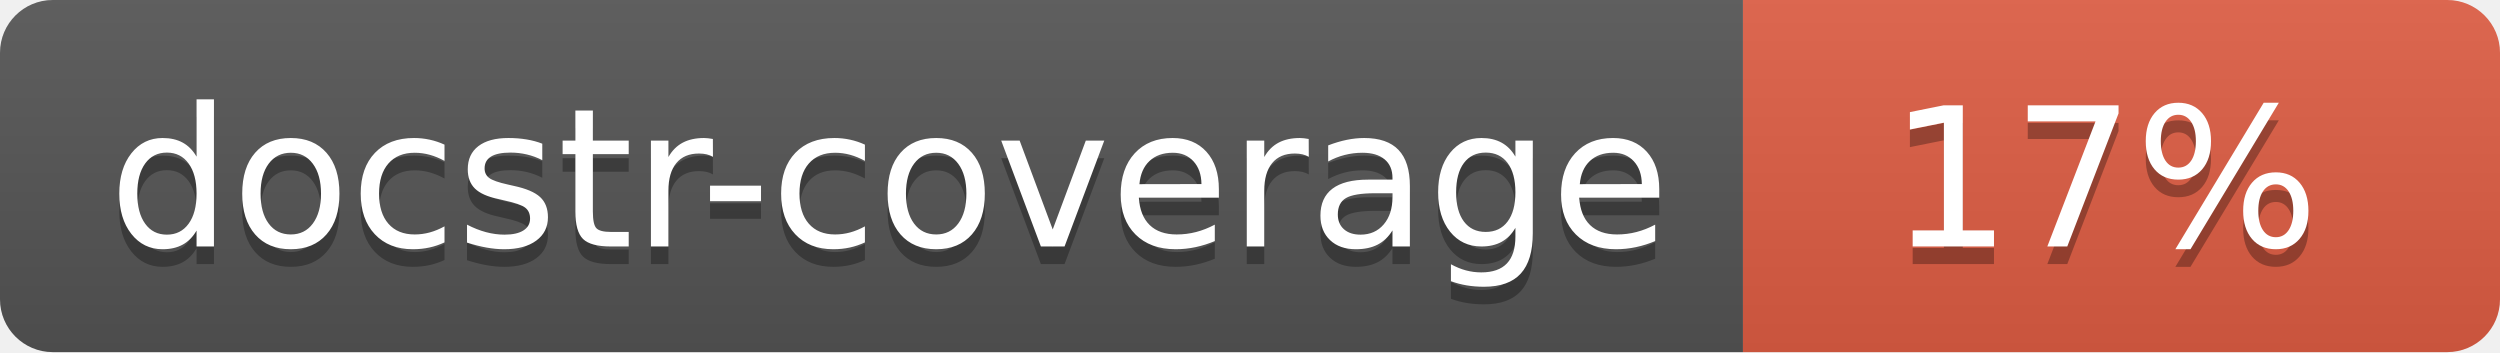
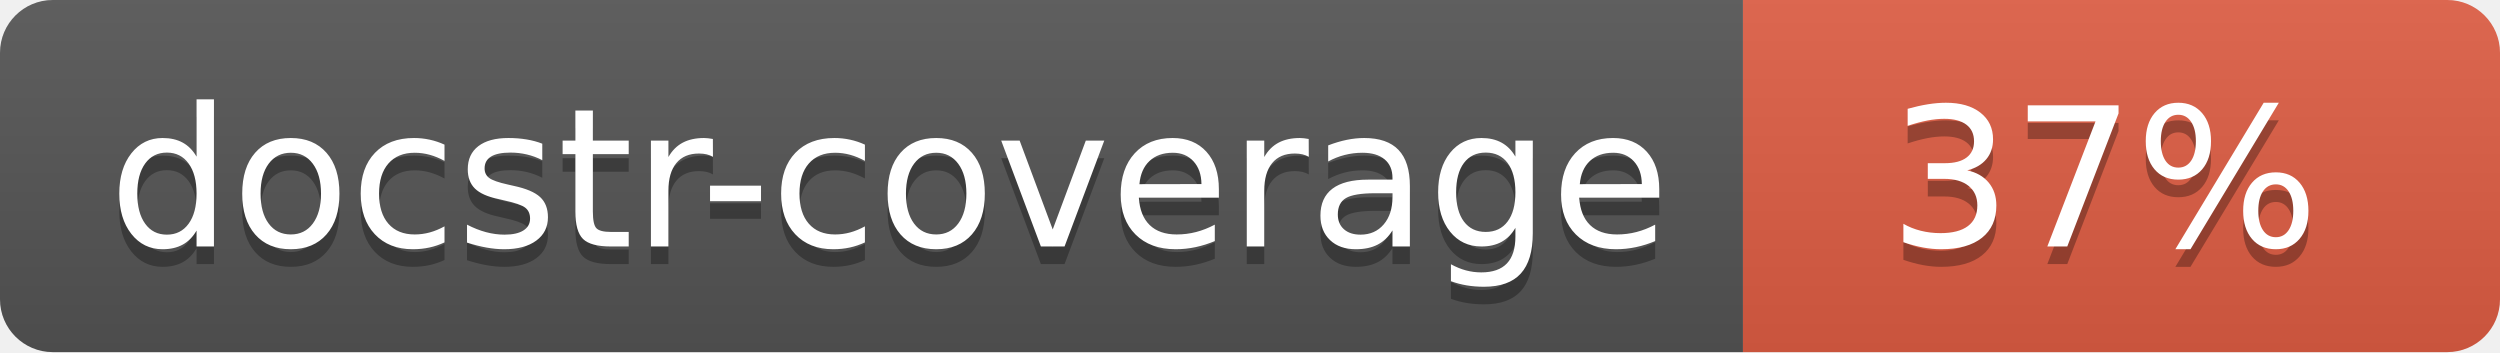
<svg xmlns="http://www.w3.org/2000/svg" width="142" height="20">
  <linearGradient id="s" x2="0" y2="100%">
    <stop offset="0" stop-color="#bbb" stop-opacity=".1" />
    <stop offset="1" stop-opacity=".1" />
  </linearGradient>
  <clipPath id="r">
    <rect width="142" height="20" rx="3" fill="#fff" />
  </clipPath>
  <g clip-path="url(#r)">
    <rect width="99" height="20" fill="#555" />
    <rect x="99" width="43" height="20" fill="#e05d44" />
    <rect width="142" height="20" fill="url(#s)" />
  </g>
  <g fill="#fff" text-anchor="middle" font-family="Verdana,Geneva,DejaVu Sans,sans-serif" font-size="110">
    <text x="505" y="150" fill="#010101" fill-opacity=".3" transform="scale(.1)" textLength="890">docstr-coverage</text>
    <text x="505" y="140" transform="scale(.1)" textLength="890">docstr-coverage</text>
-     <text x="1195" y="150" fill="#010101" fill-opacity=".3" transform="scale(.1)">17%</text>
-     <text x="1195" y="140" transform="scale(.1)">17%</text>
+     <text x="1195" y="150" fill="#010101" fill-opacity=".3" transform="scale(.1)">37%</text>
+     <text x="1195" y="140" transform="scale(.1)">37%</text>
  </g>
</svg>
